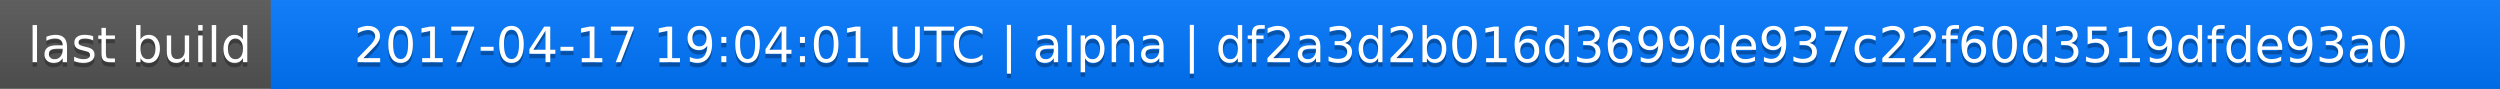
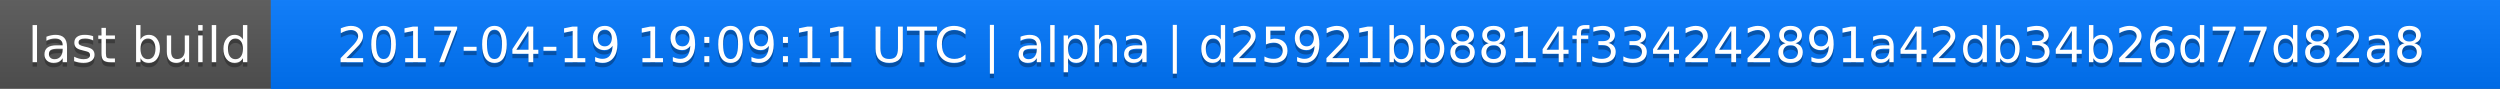
<svg xmlns="http://www.w3.org/2000/svg" width="563" height="20">
  <linearGradient id="a" x2="0" y2="100%">
    <stop offset="0" stop-color="#bbb" stop-opacity=".1" />
    <stop offset="1" stop-opacity=".1" />
  </linearGradient>
  <rect rx="0" width="563" height="20" fill="#555" />
  <rect rx="0" x="61" width="502" height="20" fill="#07f" />
  <path fill="#07f" d="M61 0h4v20h-4z" />
  <rect rx="0" width="563" height="20" fill="url(#a)" />
  <g fill="#fff" text-anchor="middle" font-family="DejaVu Sans,Verdana,Geneva,sans-serif" font-size="11">
    <text x="31.5" y="15" fill="#010101" fill-opacity=".3">last build</text>
    <text x="31.5" y="14">last build</text>
-     <text x="311" y="15" fill="#010101" fill-opacity=".3">2017-04-17 19:04:01 UTC | alpha | df2a3d2b016d3699de937c22f60d3519dfde93a0</text>
-     <text x="311" y="14">2017-04-17 19:04:01 UTC | alpha | df2a3d2b016d3699de937c22f60d3519dfde93a0</text>
+     <text x="311" y="15" fill="#010101" fill-opacity=".3">2017-04-19 19:09:11 UTC | alpha | d25921bb8814f334242891a42db34b26d77d82a8</text>
+     <text x="311" y="14">2017-04-19 19:09:11 UTC | alpha | d25921bb8814f334242891a42db34b26d77d82a8</text>
  </g>
</svg>
